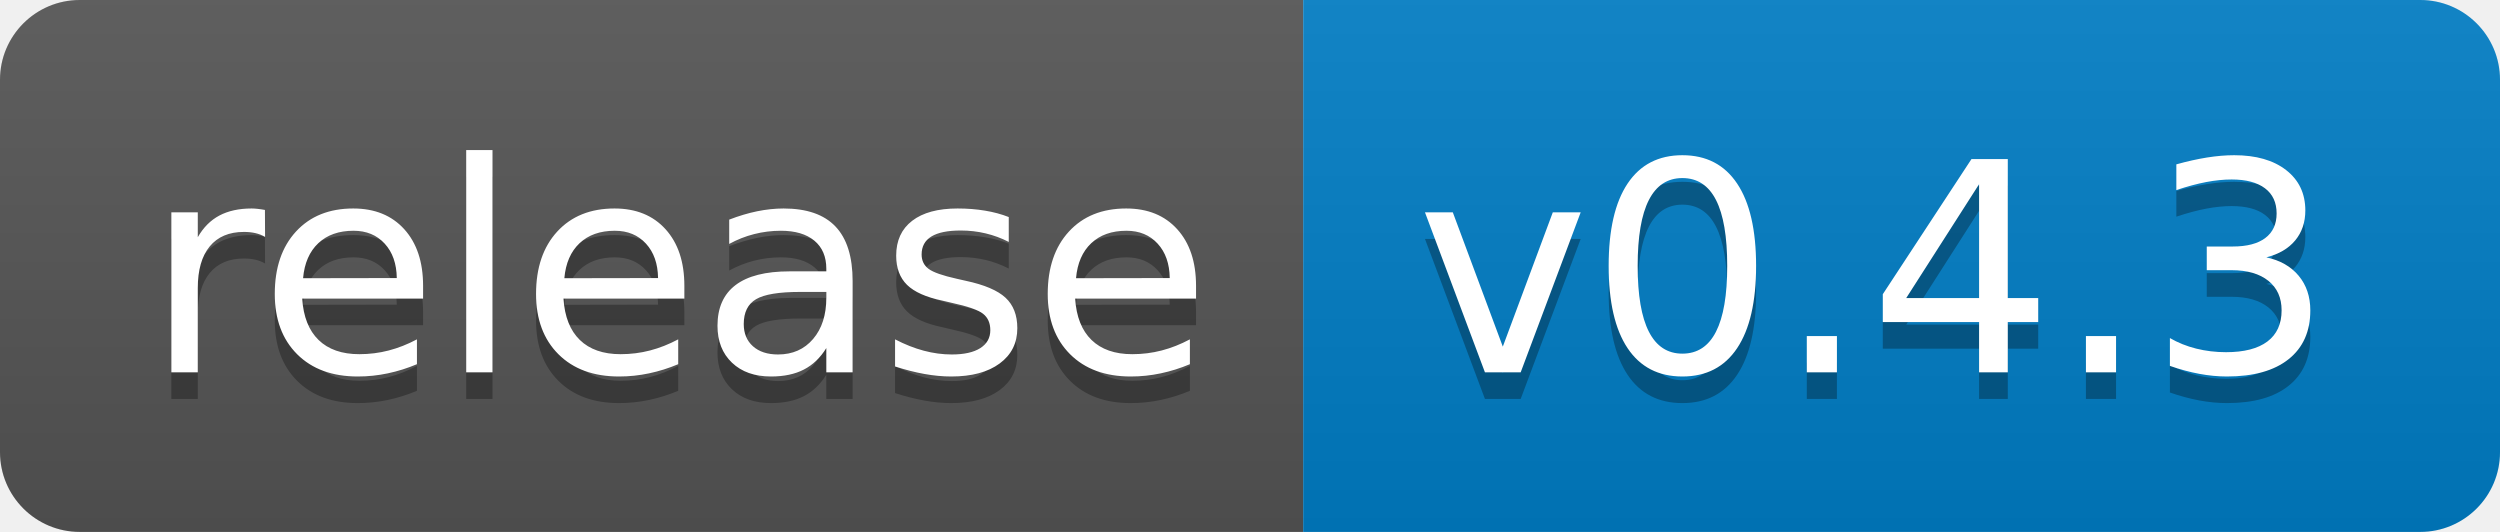
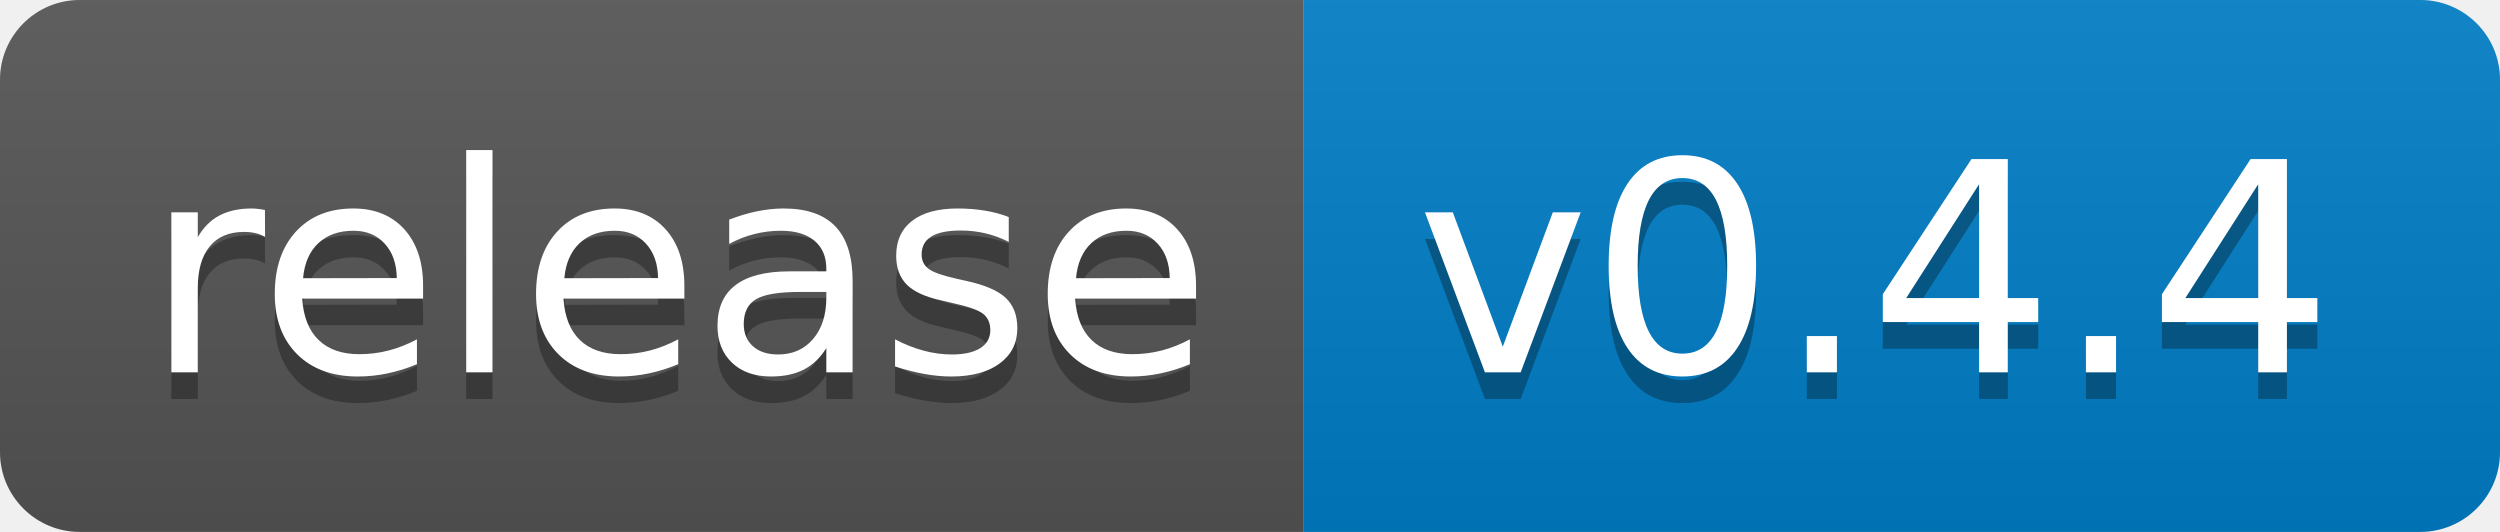
<svg xmlns="http://www.w3.org/2000/svg" width="94" height="20">
  <linearGradient id="b" x2="0" y2="100%">
    <stop offset="0" stop-color="#bbb" stop-opacity=".1" />
    <stop offset="1" stop-opacity=".1" />
  </linearGradient>
  <clipPath id="a">
    <rect width="94" height="20" rx="3" fill="#fff" />
  </clipPath>
  <g clip-path="url(#a)">
    <path fill="#555" d="M0 0h49v20H0z" />
    <path fill="#007ec6" d="M49 0h45v20H49z" />
    <path fill="url(#b)" d="M0 0h94v20H0z" />
  </g>
  <g fill="#fff" text-anchor="middle" font-family="DejaVu Sans,Verdana,Geneva,sans-serif" font-size="110">
    <text x="255" y="150" fill="#010101" fill-opacity=".3" transform="scale(.1)" textLength="390">release</text>
    <text x="255" y="140" transform="scale(.1)" textLength="390">release</text>
-     <text x="705" y="150" fill="#010101" fill-opacity=".3" transform="scale(.1)" textLength="350">v0.4.3</text>
-     <text x="705" y="140" transform="scale(.1)" textLength="350">v0.4.3</text>
+     <text x="705" y="150" fill="#010101" fill-opacity=".3" transform="scale(.1)" textLength="350">v0.4.4</text>
+     <text x="705" y="140" transform="scale(.1)" textLength="350">v0.4.4</text>
  </g>
</svg>
